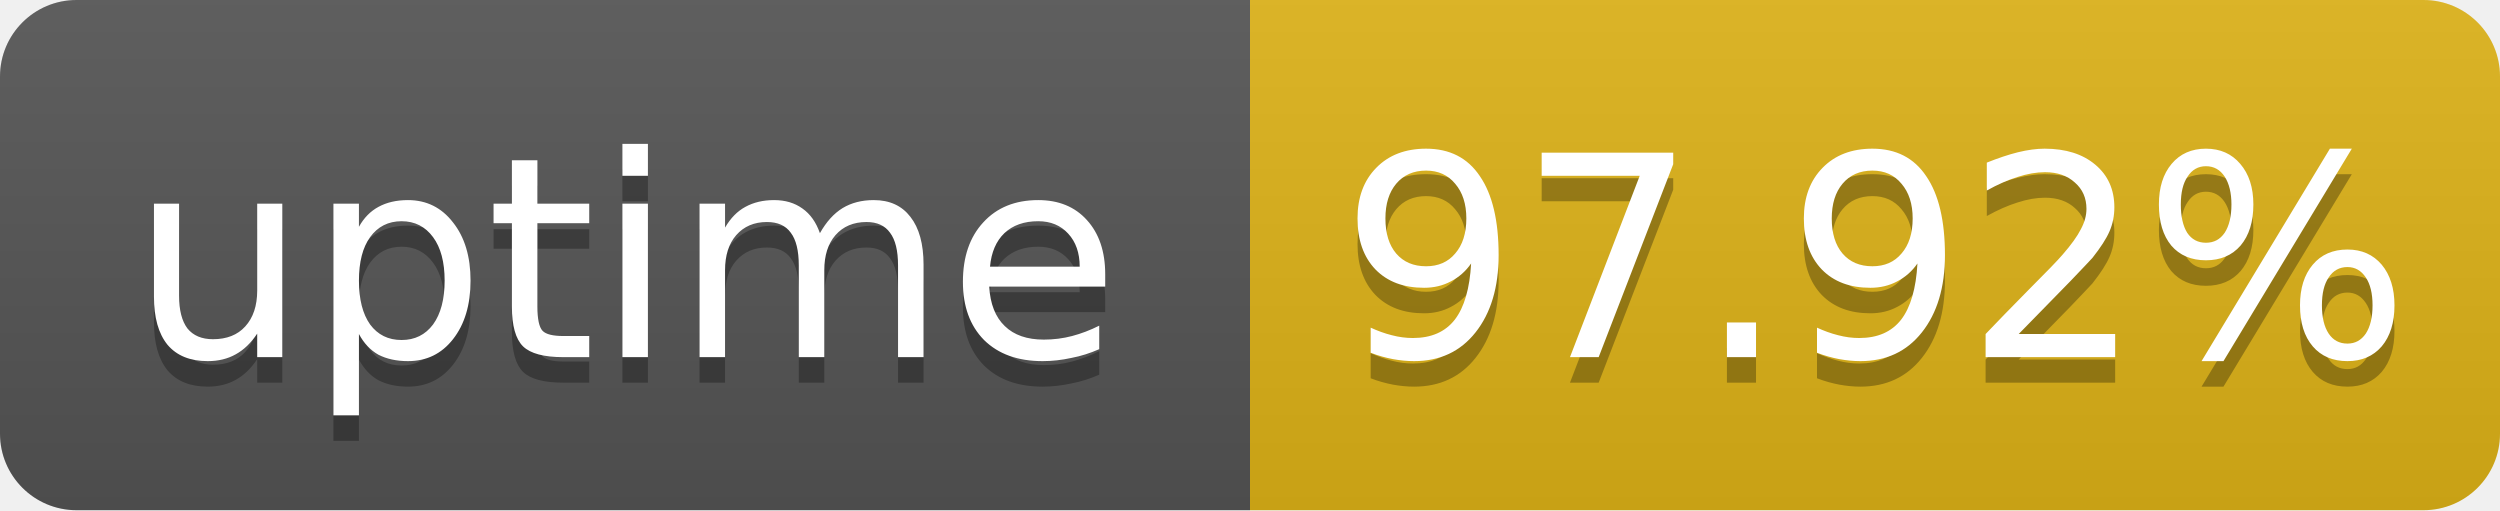
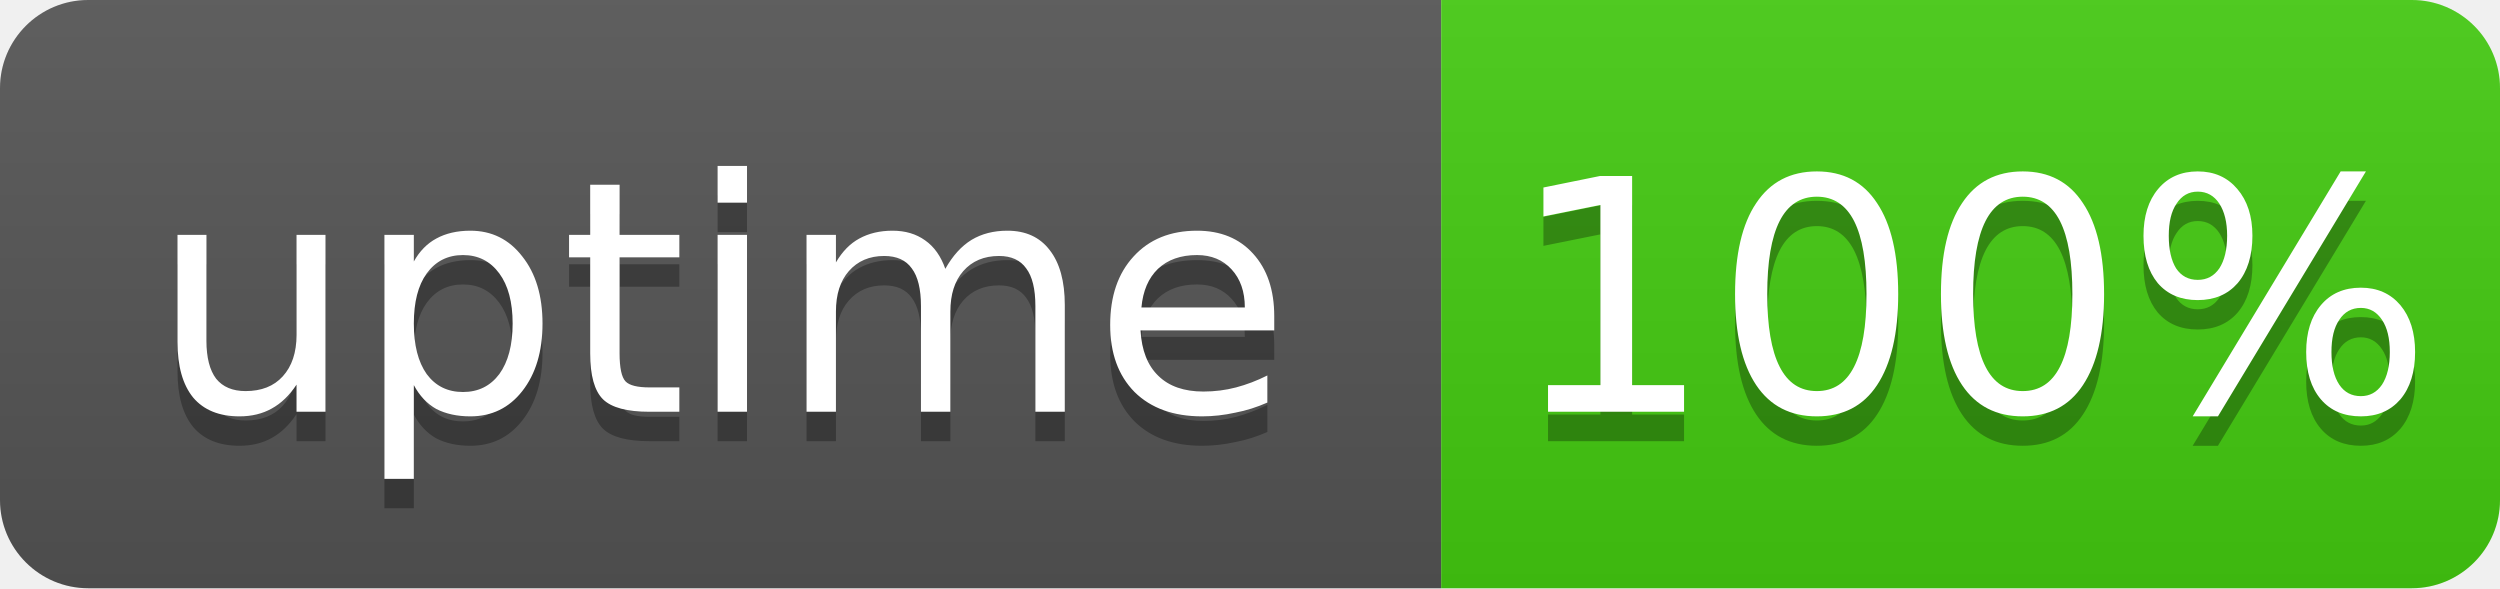
- <svg xmlns="http://www.w3.org/2000/svg" width="98" height="20" role="img" aria-label="uptime: 97.92%">
+ <svg xmlns="http://www.w3.org/2000/svg" width="85" height="20" role="img" aria-label="uptime: 100%">
  <linearGradient id="s" x2="0" y2="100%">
    <stop offset="0" stop-color="#bbb" stop-opacity=".1" />
    <stop offset="1" stop-opacity=".1" />
  </linearGradient>
  <clipPath id="r">
-     <rect width="98" height="20" rx="3" fill="#fff" />
+     <rect width="85" height="20" rx="3" fill="#fff" />
  </clipPath>
  <g clip-path="url(#r)">
    <rect width="49" height="20" fill="#555" />
-     <rect x="49" width="49" height="20" fill="#dfb317" />
-     <rect width="98" height="20" fill="url(#s)" />
+     <rect x="49" width="36" height="20" fill="#4c1" />
+     <rect width="85" height="20" fill="url(#s)" />
  </g>
  <g fill="#fff" text-anchor="middle" font-family="Verdana,Geneva,DejaVu Sans,sans-serif" font-size="11">
    <text x="24.5" y="15" fill="#010101" fill-opacity=".3">uptime</text>
    <text x="24.5" y="14">uptime</text>
-     <text x="73.5" y="15" fill="#010101" fill-opacity=".3">97.92%</text>
-     <text x="73.5" y="14">97.92%</text>
+     <text x="67" y="15" fill="#010101" fill-opacity=".3">100%</text>
+     <text x="67" y="14">100%</text>
  </g>
</svg>
